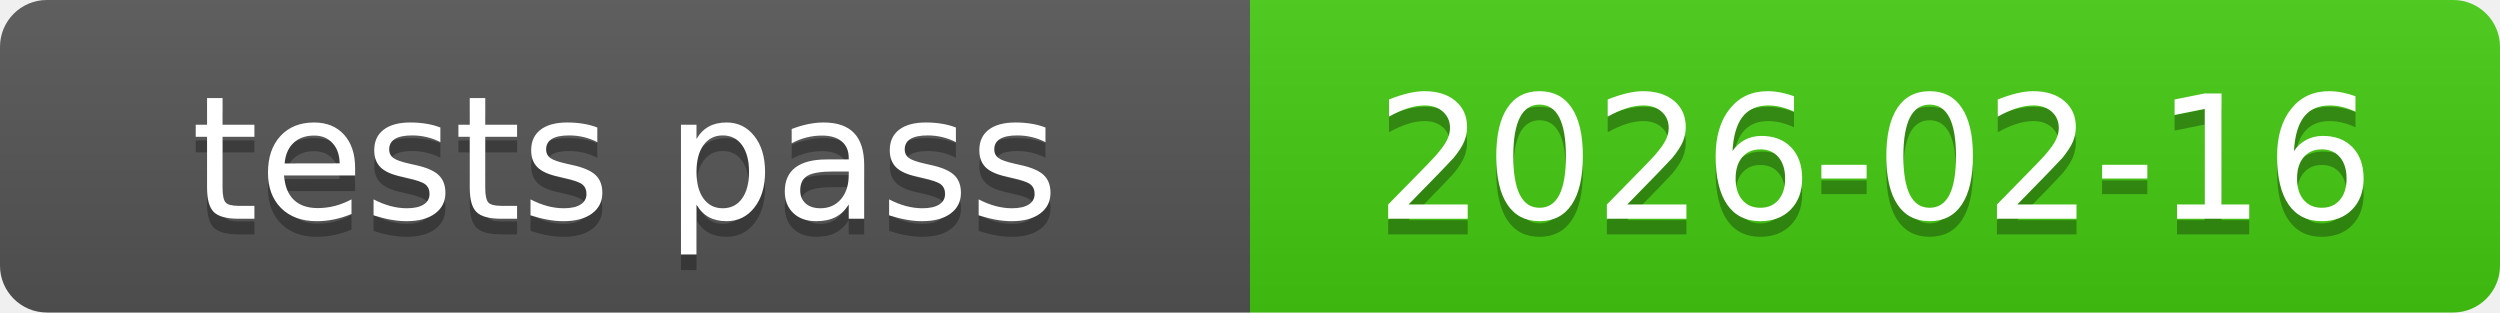
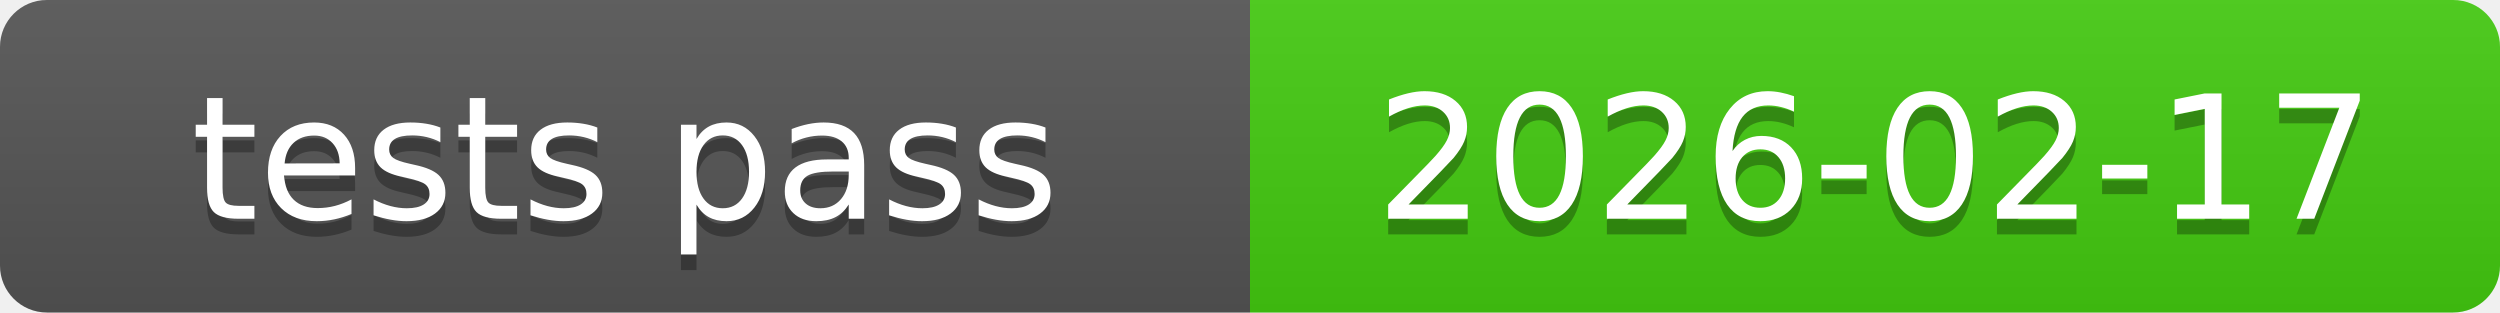
<svg xmlns="http://www.w3.org/2000/svg" xmlns:xlink="http://www.w3.org/1999/xlink" width="160" height="20" role="img">
-   <a target="_blank" xlink:href="https://github.com/symbolic-labs-pub/freedom-that-lasts/commit/cbcabd53c48282ce68578accfd2c4630a9833a0a">
+   <a target="_blank" xlink:href="https://github.com/symbolic-labs-pub/freedom-that-lasts/commit/e49e91332751e2a7918384dc8a92924d25ecd778">
    <linearGradient id="s" x2="0" y2="100%">
      <stop offset="0" stop-color="#bbb" stop-opacity=".1" />
      <stop offset="1" stop-opacity=".1" />
    </linearGradient>
    <clipPath id="r">
      <rect width="160" height="20" rx="3" fill="#fff" />
    </clipPath>
    <g clip-path="url(#r)">
      <rect width="80" height="20" fill="#555" />
      <rect x="80" width="80" height="20" fill="#4c1" />
      <rect width="160" height="20" fill="url(#s)" />
    </g>
    <g fill="#fff" text-anchor="middle" font-family="Verdana,Geneva,DejaVu Sans,sans-serif" text-rendering="geometricPrecision" font-size="110">
      <text aria-hidden="true" x="400.0" y="150" fill="#010101" fill-opacity=".3" transform="scale(.1)" textLength="700">tests pass</text>
      <text x="400.0" y="140" transform="scale(.1)" fill="#fff" textLength="700">tests pass</text>
-       <text aria-hidden="true" x="1200.0" y="150" fill="#010101" fill-opacity=".3" transform="scale(.1)" textLength="700">2026-02-16</text>
-       <text x="1200.0" y="140" transform="scale(.1)" fill="#fff" textLength="700">2026-02-16</text>
+       <text aria-hidden="true" x="1200.0" y="150" fill="#010101" fill-opacity=".3" transform="scale(.1)" textLength="700">2026-02-17</text>
+       <text x="1200.0" y="140" transform="scale(.1)" fill="#fff" textLength="700">2026-02-17</text>
    </g>
  </a>
</svg>
